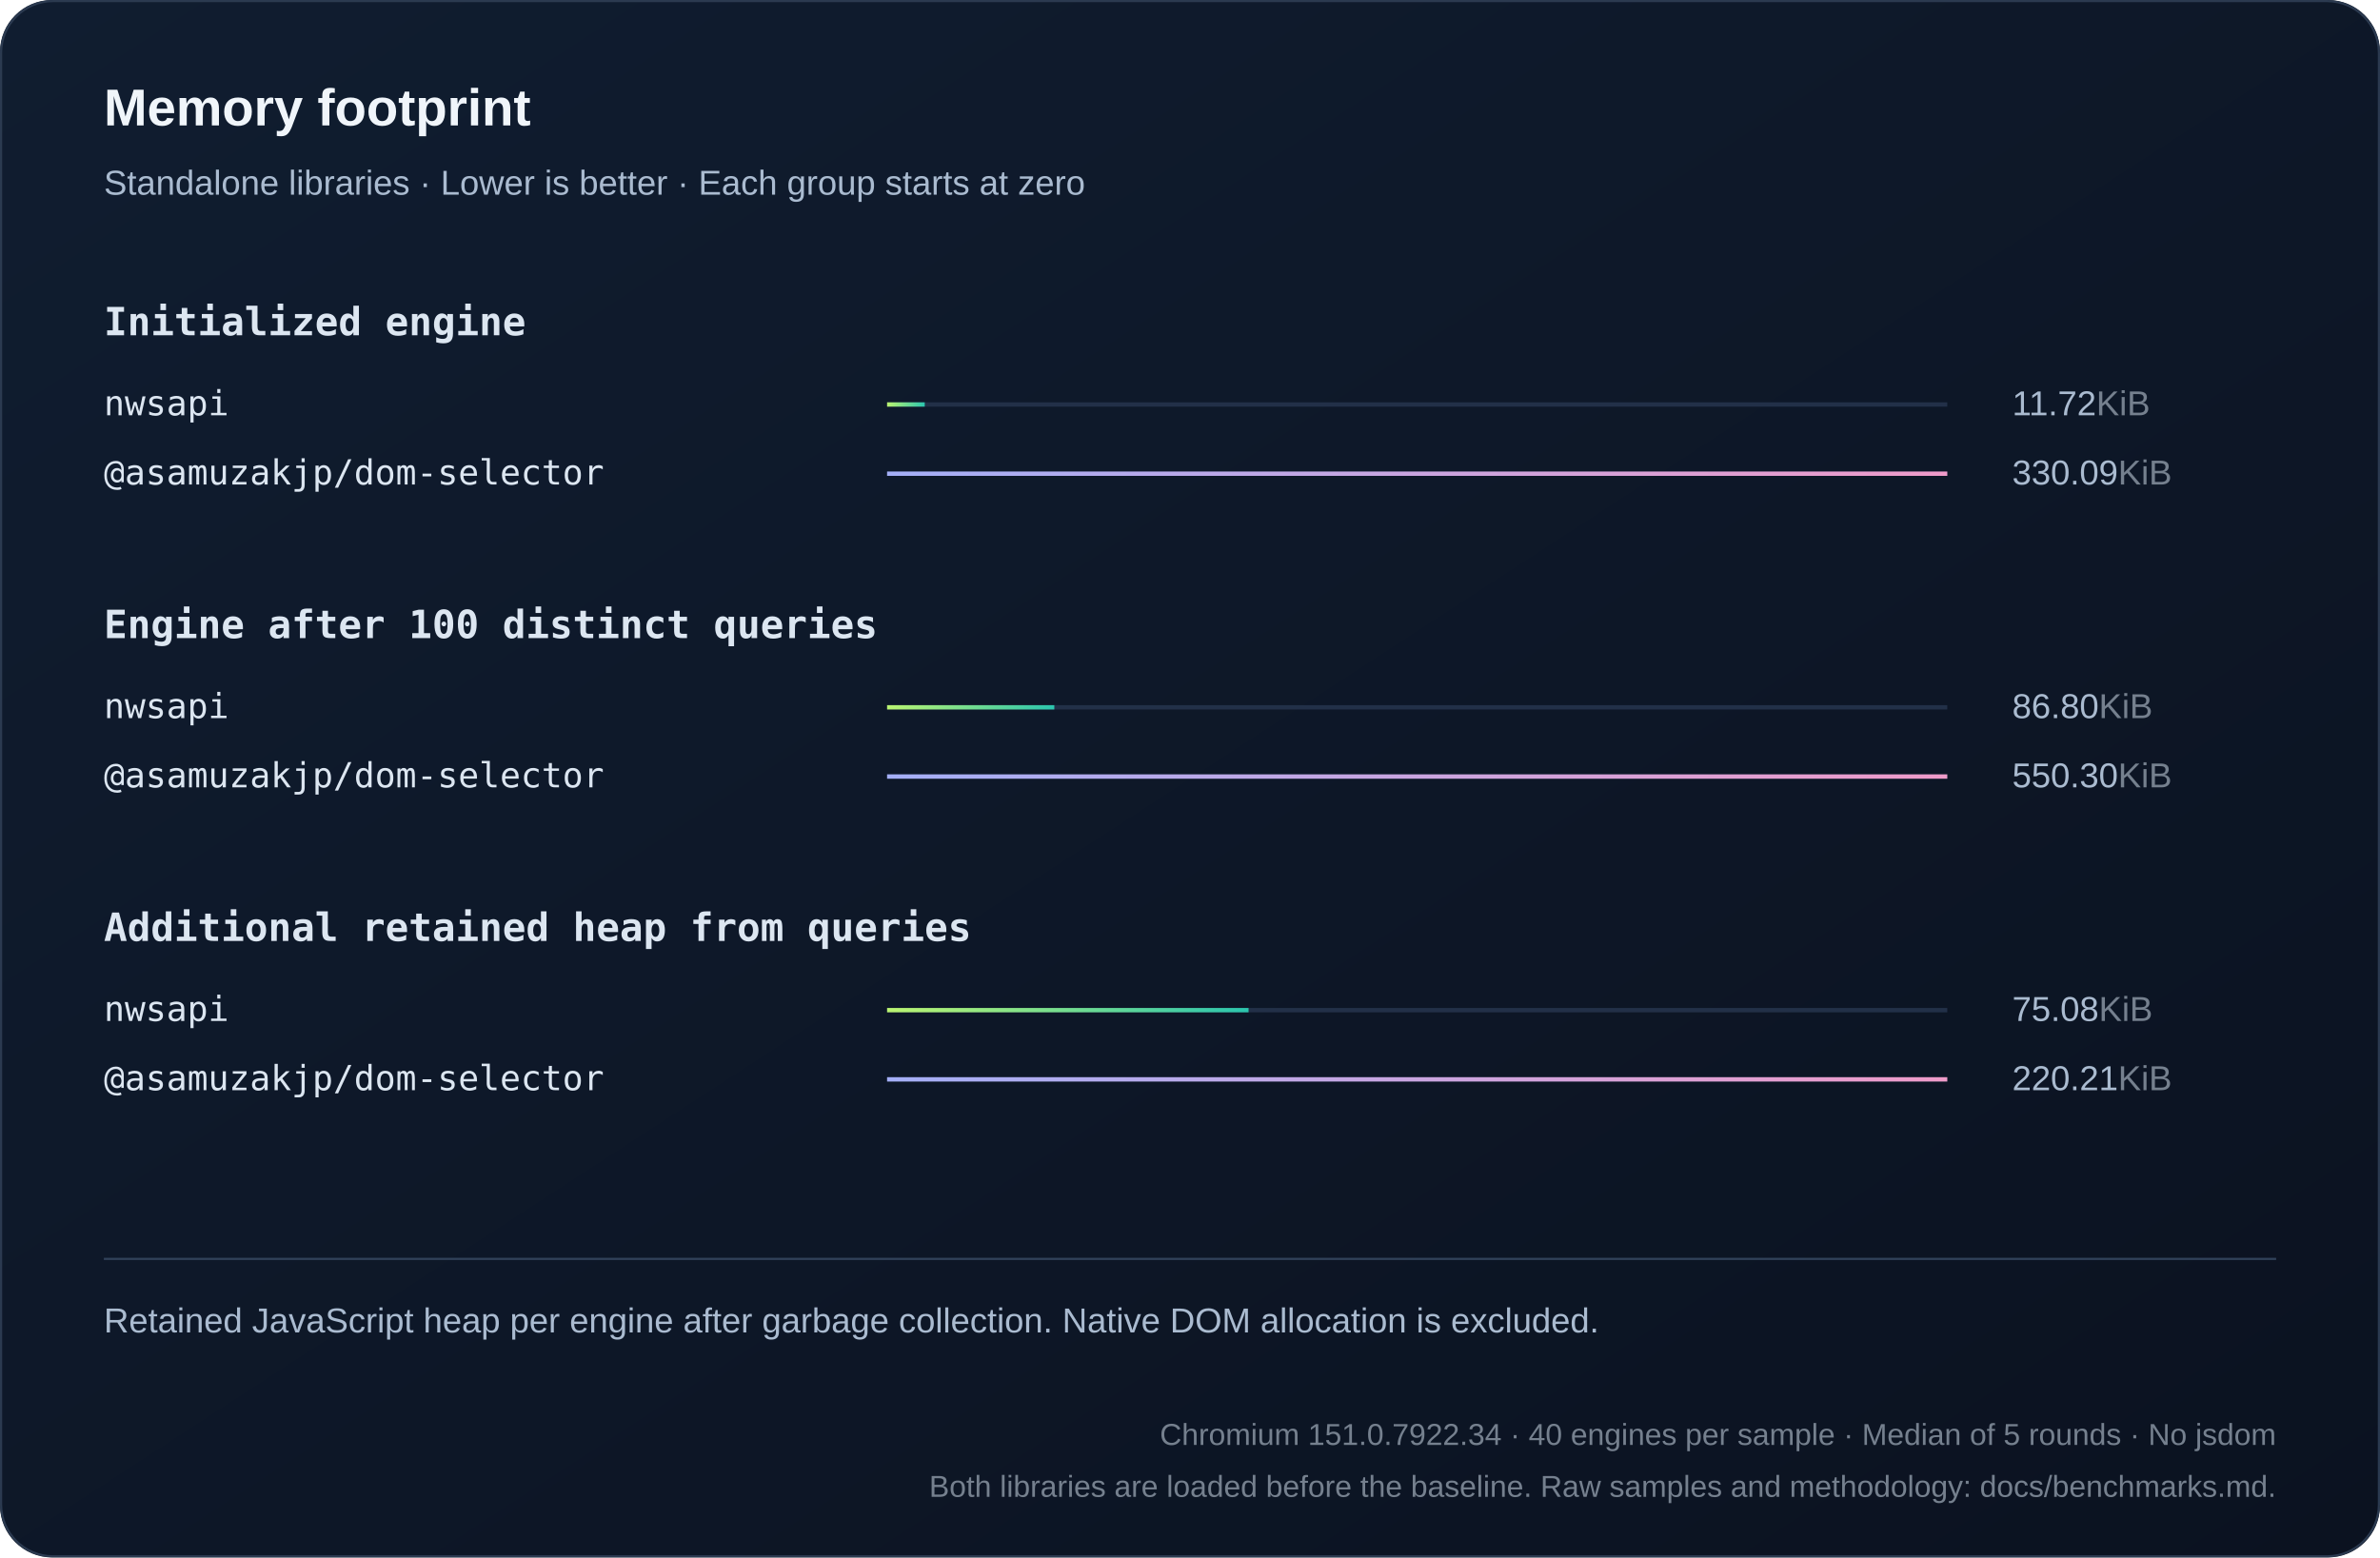
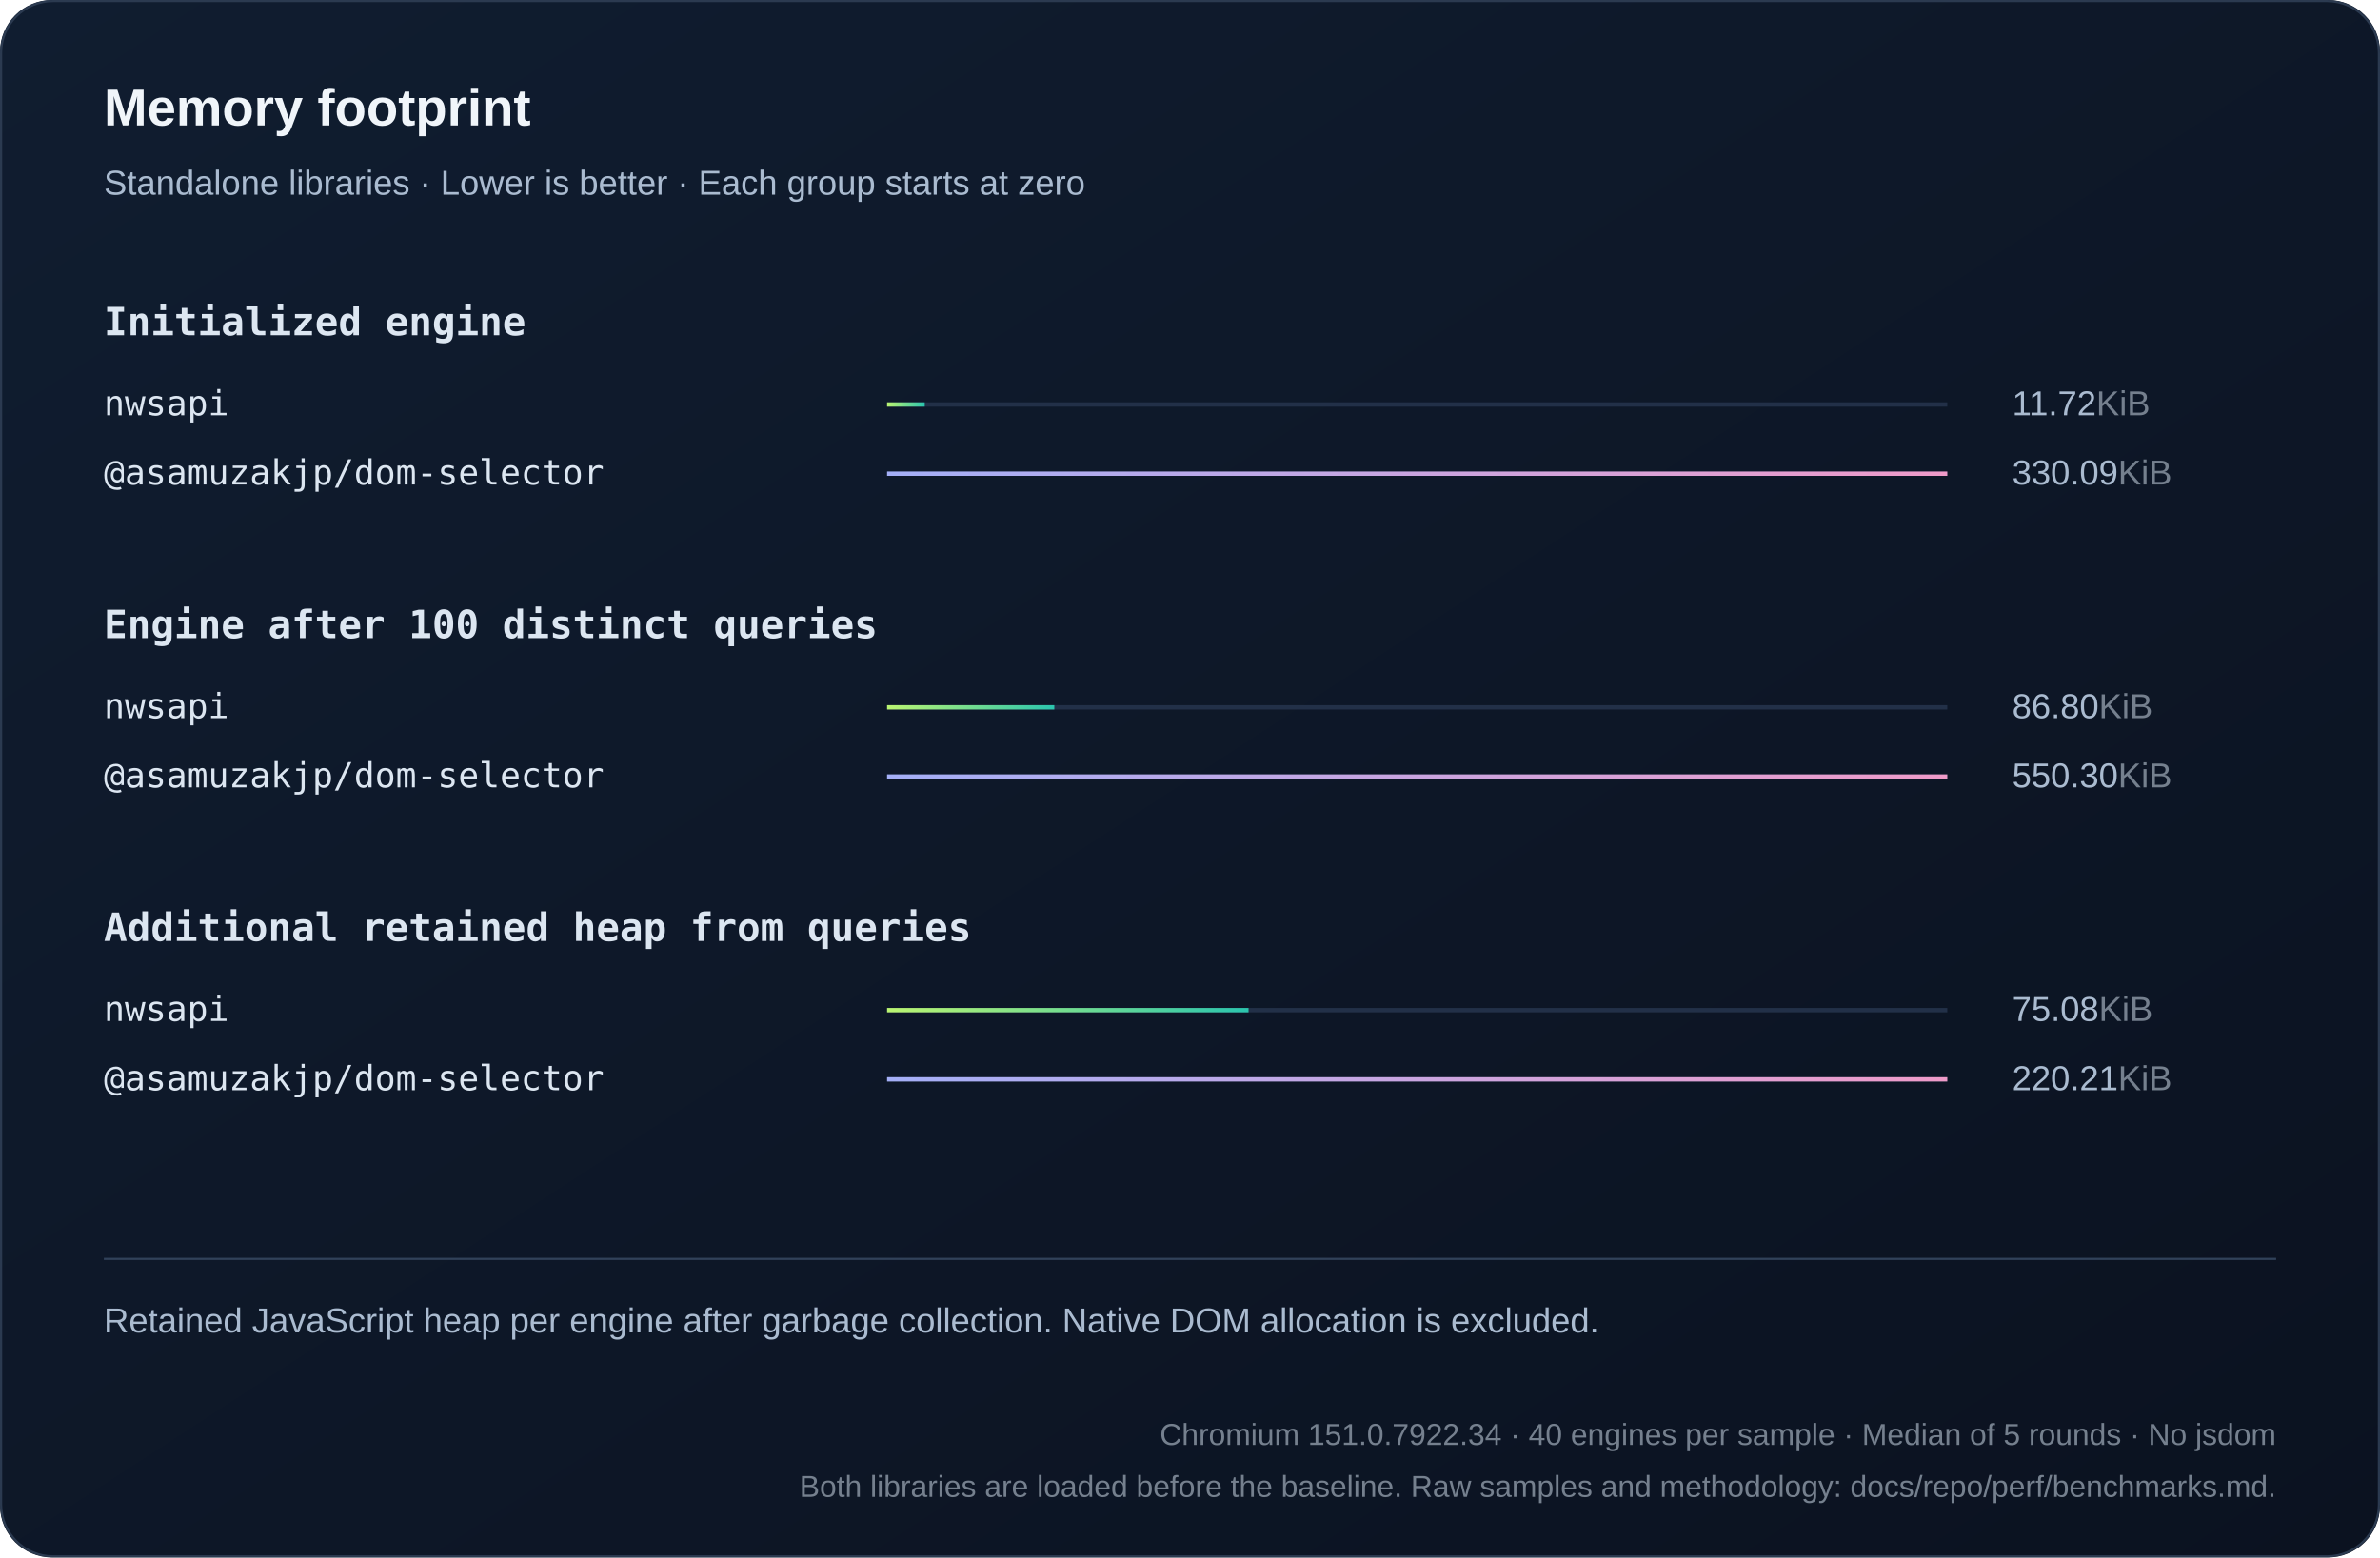
<svg xmlns="http://www.w3.org/2000/svg" width="1100" height="720" viewBox="0 0 1100 720" role="img">
  <defs>
    <linearGradient id="bg" x2="1" y2="1">
      <stop stop-color="#101d30" />
      <stop offset="1" stop-color="#0b1220" />
    </linearGradient>
    <linearGradient id="series0">
      <stop stop-color="#baf471" />
      <stop offset="1" stop-color="#2bc5ae" />
    </linearGradient>
    <linearGradient id="series1">
      <stop stop-color="#a4aff7" />
      <stop offset="1" stop-color="#ef9bc9" />
    </linearGradient>
    <linearGradient id="series2">
      <stop stop-color="#80d7ff" />
      <stop offset="1" stop-color="#739be8" />
    </linearGradient>
  </defs>
  <style>text{font-family:Arial,Helvetica,sans-serif;fill:#f0f5fa}
.muted{fill:#aabbd0;font:16px Arial,Helvetica,sans-serif}
.code{font:18px Consolas,Menlo,monospace;fill:#dce6f1}
.note .code{font:16px Consolas,Menlo,monospace}
.metadata,.metadata .code{fill:#75808e;font-size:14px}
.chart-title{font-size:24px;font-weight:700}
.unit{fill:#75808e}
.package{font-family:Consolas,Menlo,monospace}
.comparison{font-size:14px;font-variant-numeric:tabular-nums}
.tick{fill:#aabbd0;font-size:12px}
.time{fill:#aabbd0;font-size:13px;font-variant-numeric:tabular-nums}
.engine{font-size:16px}</style>
  <rect width="1100" height="720" rx="24" fill="url(#bg)" />
  <rect x=".5" y=".5" width="1099" height="719" rx="24" fill="none" stroke="#2b3a50" />
  <text x="48" y="58" class="chart-title">Memory footprint</text>
  <text x="48" y="90" class="muted">Standalone libraries · Lower is better · Each group starts at zero</text>
  <text x="48" y="155" class="code" style="font-weight:600">Initialized engine</text>
  <g>
    <text x="48" y="192" class="code engine">nwsapi</text>
    <path d="M410 187h490" stroke="#223048" stroke-width="2" />
    <rect x="410" y="186" width="17.401" height="2" fill="url(#series0)" />
    <text x="930" y="192" class="muted">11.72<tspan class="unit">KiB</tspan>
    </text>
  </g>
  <g>
    <text x="48" y="224" class="code engine">@asamuzakjp/dom-selector</text>
    <path d="M410 219h490" stroke="#223048" stroke-width="2" />
    <rect x="410" y="218" width="490" height="2" fill="url(#series1)" />
    <text x="930" y="224" class="muted">330.09<tspan class="unit">KiB</tspan>
    </text>
  </g>
  <text x="48" y="295" class="code" style="font-weight:600">Engine after 100 distinct queries</text>
  <g>
    <text x="48" y="332" class="code engine">nwsapi</text>
    <path d="M410 327h490" stroke="#223048" stroke-width="2" />
    <rect x="410" y="326" width="77.29" height="2" fill="url(#series0)" />
    <text x="930" y="332" class="muted">86.80<tspan class="unit">KiB</tspan>
    </text>
  </g>
  <g>
    <text x="48" y="364" class="code engine">@asamuzakjp/dom-selector</text>
    <path d="M410 359h490" stroke="#223048" stroke-width="2" />
    <rect x="410" y="358" width="490" height="2" fill="url(#series1)" />
    <text x="930" y="364" class="muted">550.30<tspan class="unit">KiB</tspan>
    </text>
  </g>
  <text x="48" y="435" class="code" style="font-weight:600">Additional retained heap from queries</text>
  <g>
    <text x="48" y="472" class="code engine">nwsapi</text>
    <path d="M410 467h490" stroke="#223048" stroke-width="2" />
    <rect x="410" y="466" width="167.064" height="2" fill="url(#series0)" />
    <text x="930" y="472" class="muted">75.08<tspan class="unit">KiB</tspan>
    </text>
  </g>
  <g>
    <text x="48" y="504" class="code engine">@asamuzakjp/dom-selector</text>
    <path d="M410 499h490" stroke="#223048" stroke-width="2" />
    <rect x="410" y="498" width="490" height="2" fill="url(#series1)" />
    <text x="930" y="504" class="muted">220.21<tspan class="unit">KiB</tspan>
    </text>
  </g>
  <path d="M48 582h1004" stroke="#304159" />
  <text x="48" y="616" class="muted note">Retained JavaScript heap per engine after garbage collection. Native DOM allocation is excluded.</text>
  <text x="1052" y="668" text-anchor="end" class="muted note metadata">Chromium 151.0.7922.34 · 40 engines per sample · Median of 5 rounds · No jsdom</text>
-   <text x="1052" y="692" text-anchor="end" class="muted note metadata">Both libraries are loaded before the baseline. Raw samples and methodology: docs/benchmarks.md.</text>
+   <text x="1052" y="692" text-anchor="end" class="muted note metadata">Both libraries are loaded before the baseline. Raw samples and methodology: docs/repo/perf/benchmarks.md.</text>
</svg>
